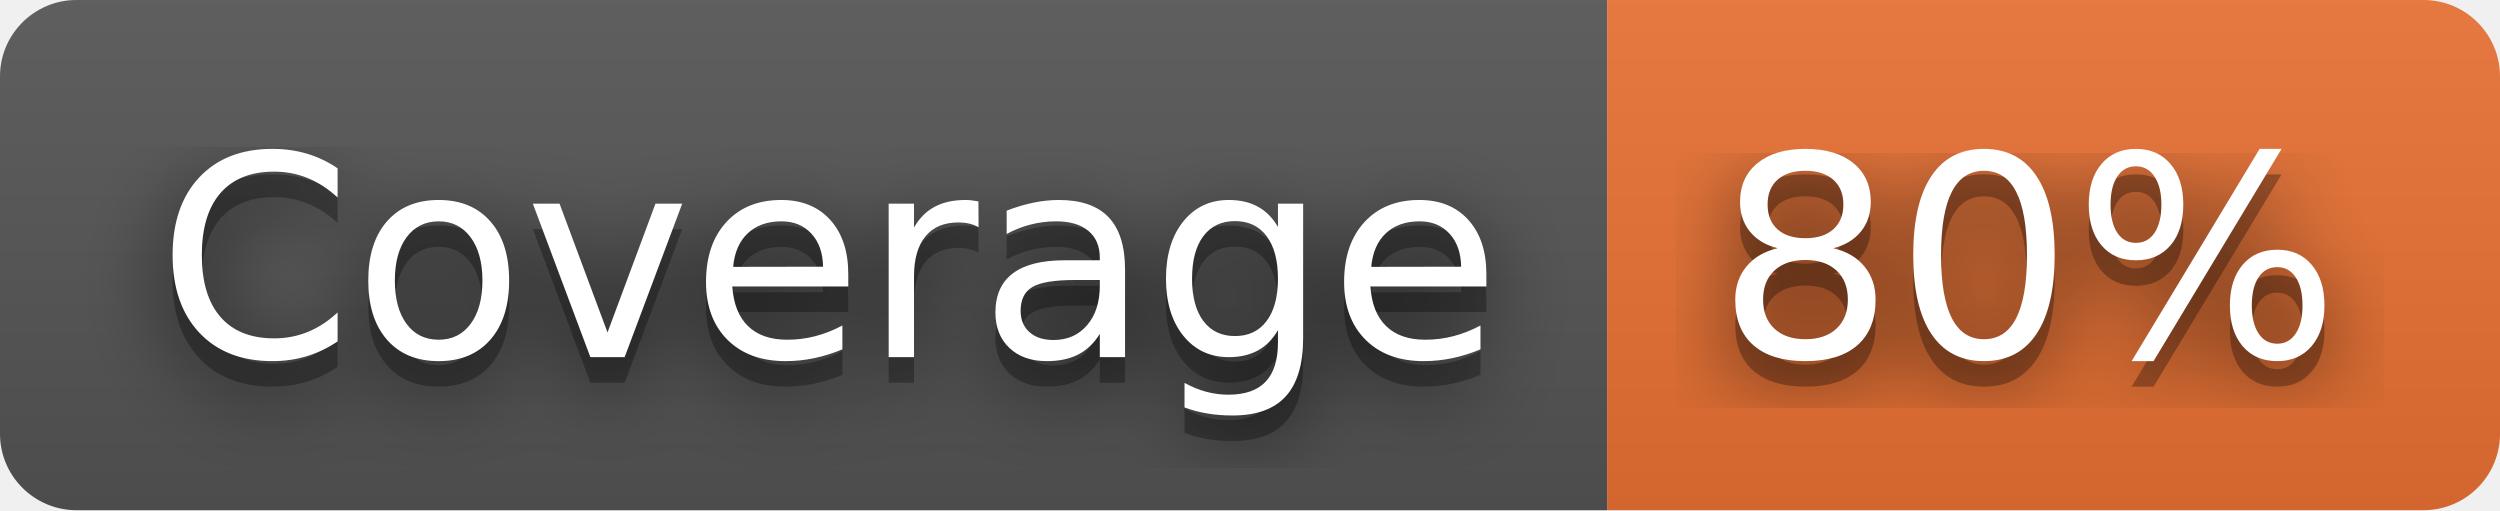
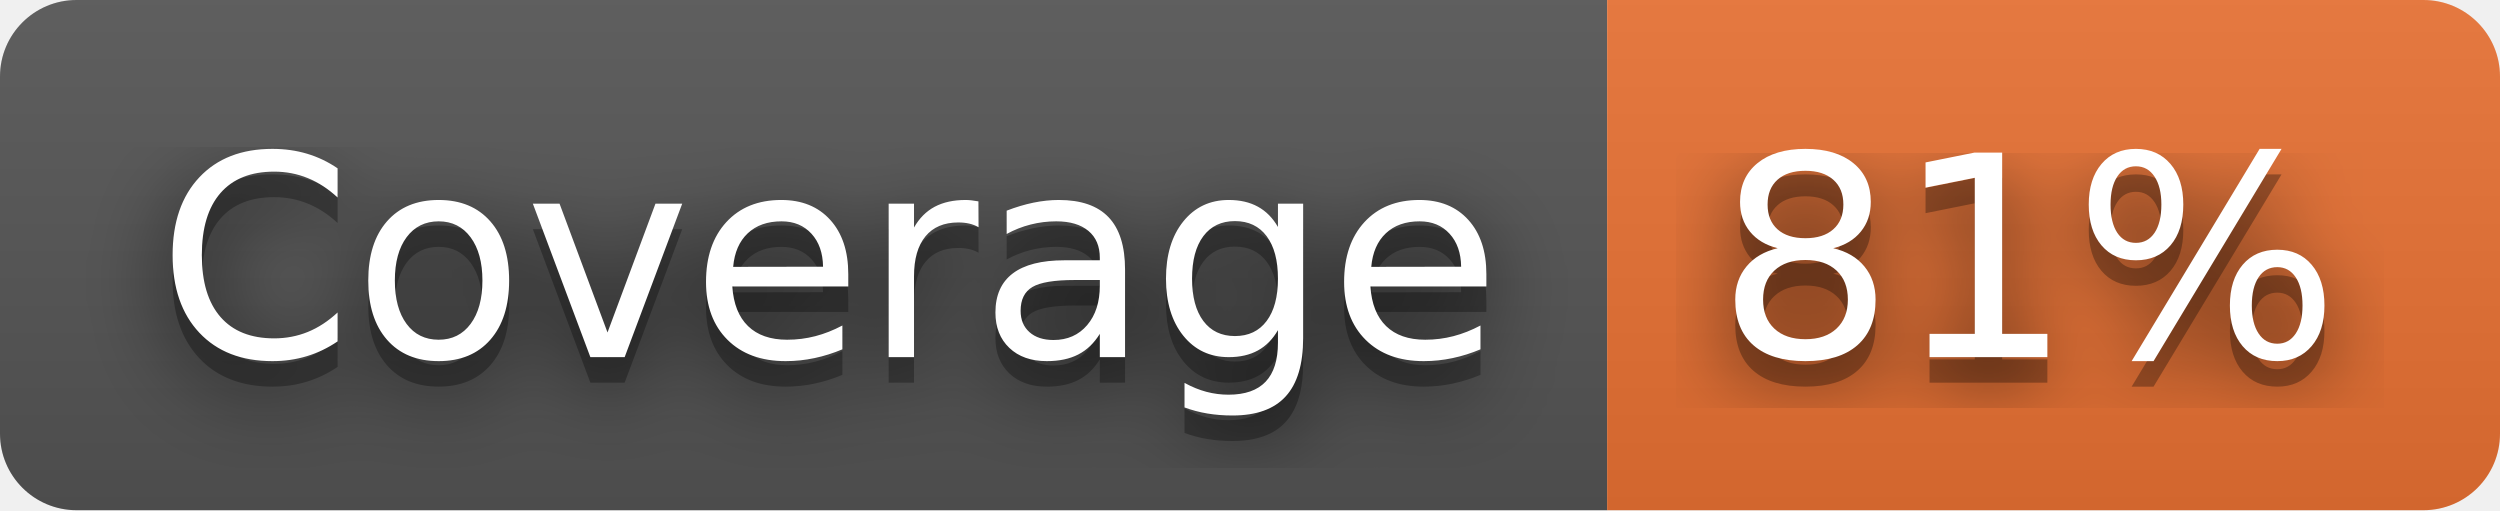
- <svg xmlns="http://www.w3.org/2000/svg" width="98" height="20" role="img" aria-label="Coverage: 80%">
+ <svg xmlns="http://www.w3.org/2000/svg" width="98" height="20" role="img" aria-label="Coverage: 81%">
  <filter id="blur">
    <feGaussianBlur stdDeviation="16" />
  </filter>
  <linearGradient id="s" x2="0" y2="100%">
    <stop offset="0" stop-color="#bbb" stop-opacity=".1" />
    <stop offset="1" stop-opacity=".1" />
  </linearGradient>
  <clipPath id="r">
    <rect width="98" height="20" rx="3" />
  </clipPath>
  <g clip-path="url(#r)">
    <rect width="63" height="20" fill="#555" />
    <rect x="63" width="35" height="20" fill="#ea7233" />
    <rect width="98" height="20" fill="url(#s)" />
  </g>
  <g fill="#fff" text-anchor="middle" font-family="Verdana,Geneva,DejaVu Sans,sans-serif" text-rendering="geometricPrecision" font-size="110">
    <g transform="scale(.1)">
      <g aria-hidden="true" fill="#010101">
        <text x="325" y="150" fill-opacity=".8" filter="url(#blur)" textLength="530">Coverage</text>
        <text x="325" y="150" fill-opacity=".3" textLength="530">Coverage</text>
      </g>
      <text x="325" y="140" textLength="530">Coverage</text>
    </g>
    <g transform="scale(.1)">
      <g aria-hidden="true" fill="#010101">
-         <text x="795" y="150" fill-opacity=".8" filter="url(#blur)" textLength="250">80%</text>
-         <text x="795" y="150" fill-opacity=".3" textLength="250">80%</text>
+         <text x="795" y="150" fill-opacity=".8" filter="url(#blur)" textLength="250">81%</text>
+         <text x="795" y="150" fill-opacity=".3" textLength="250">81%</text>
      </g>
-       <text x="795" y="140" textLength="250">80%</text>
+       <text x="795" y="140" textLength="250">81%</text>
    </g>
  </g>
</svg>
